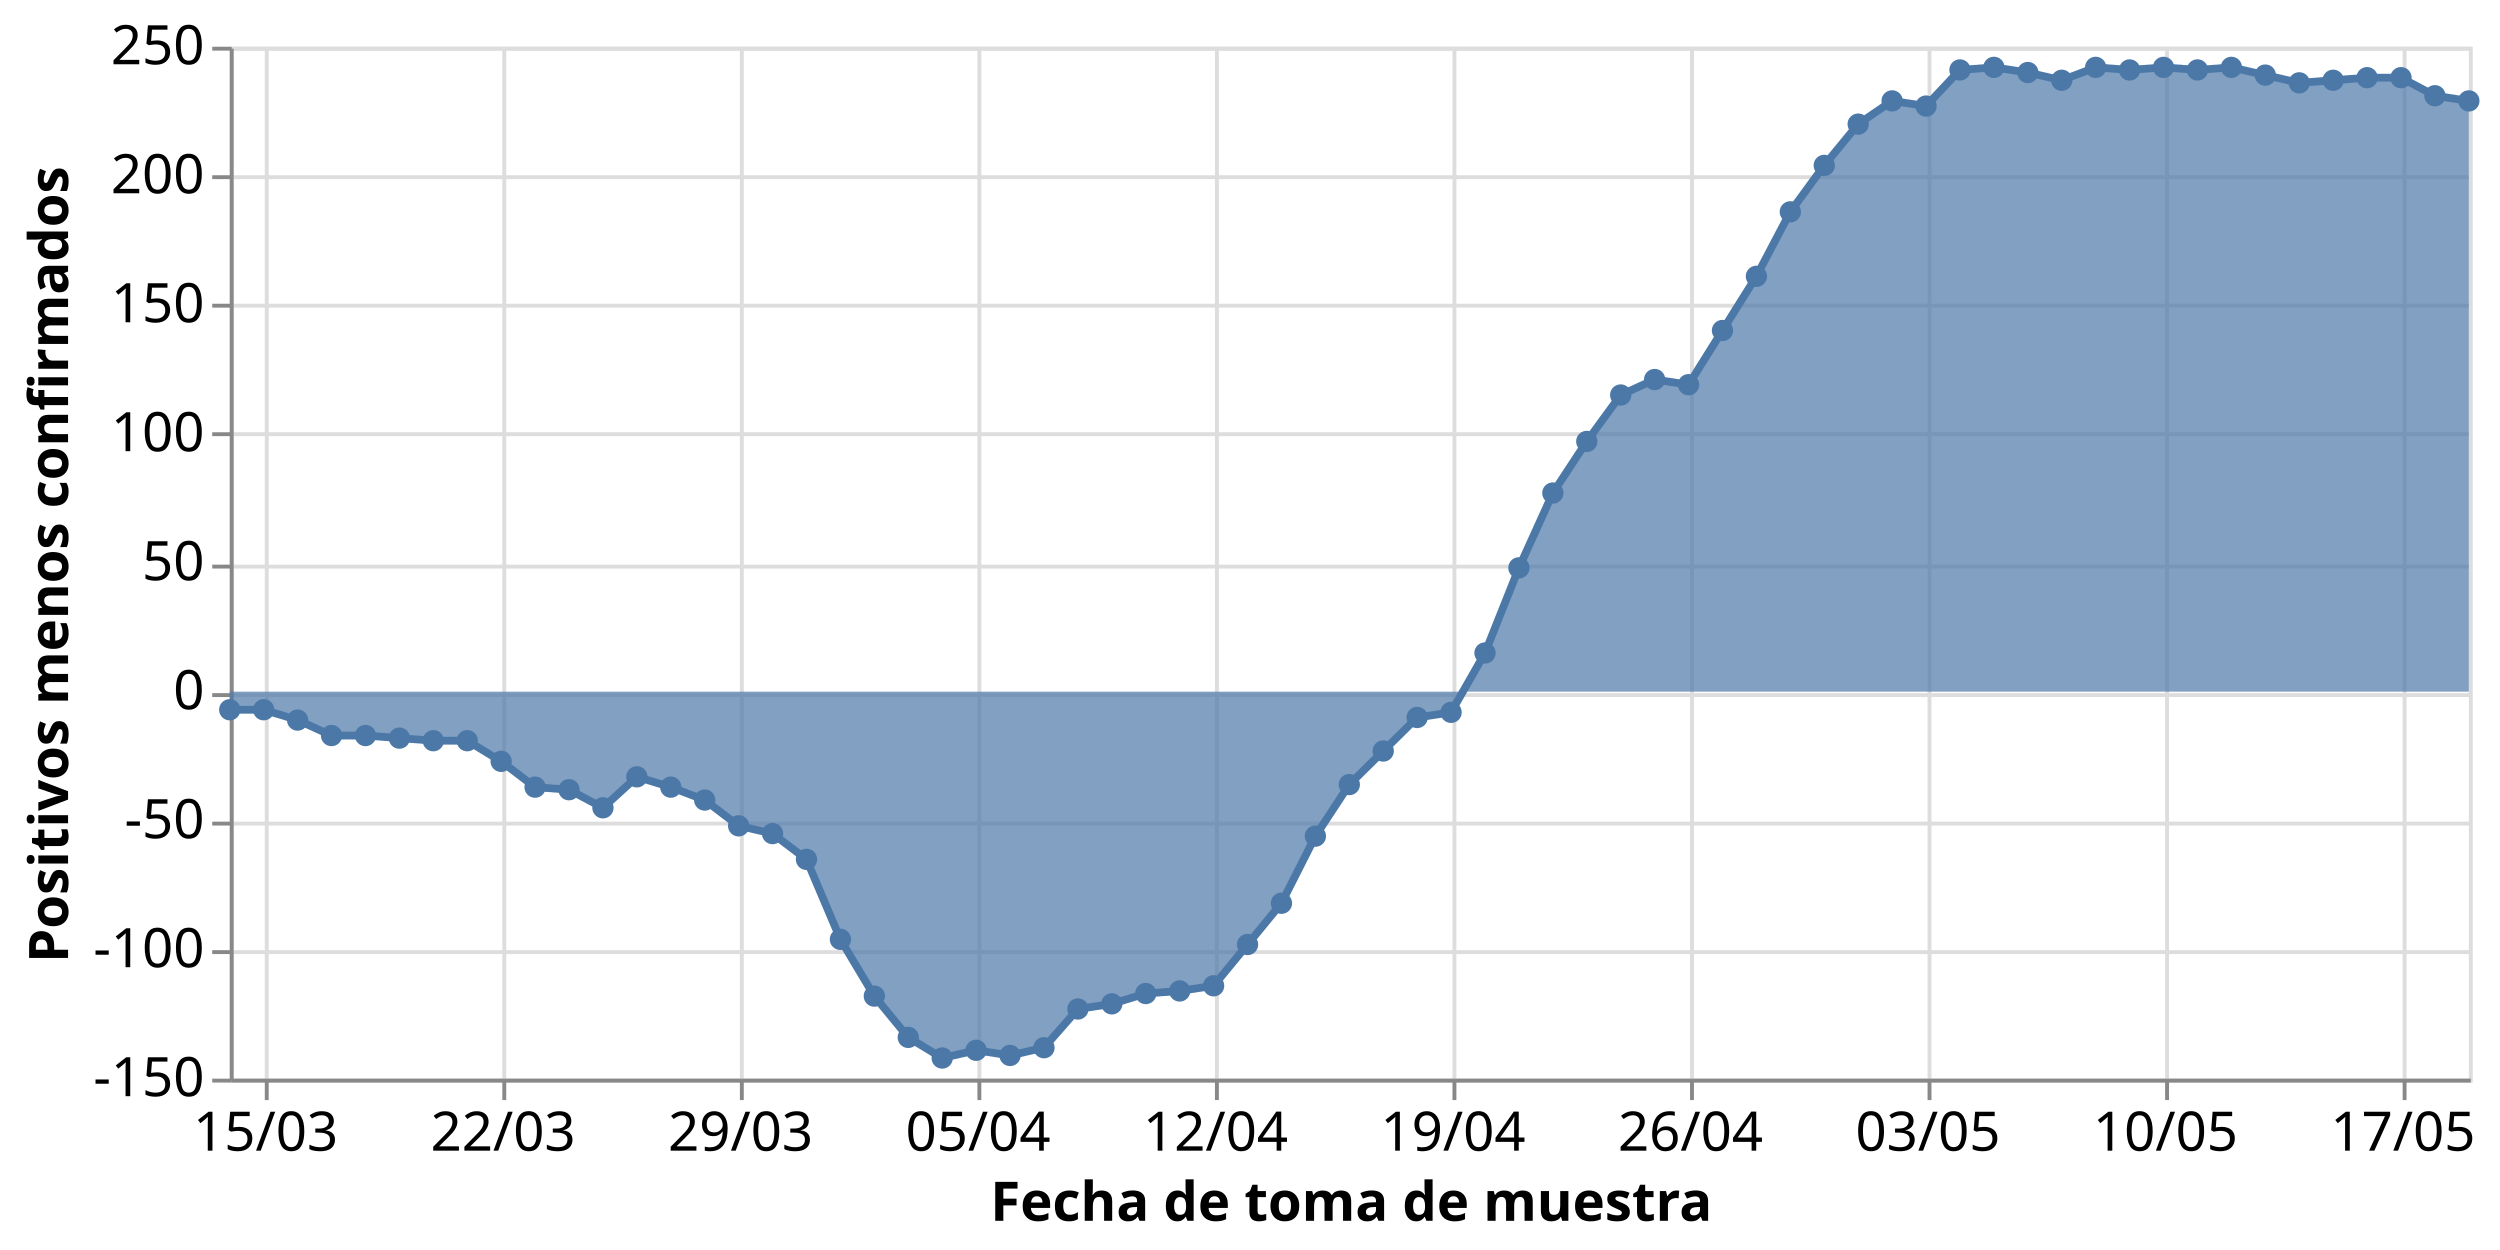
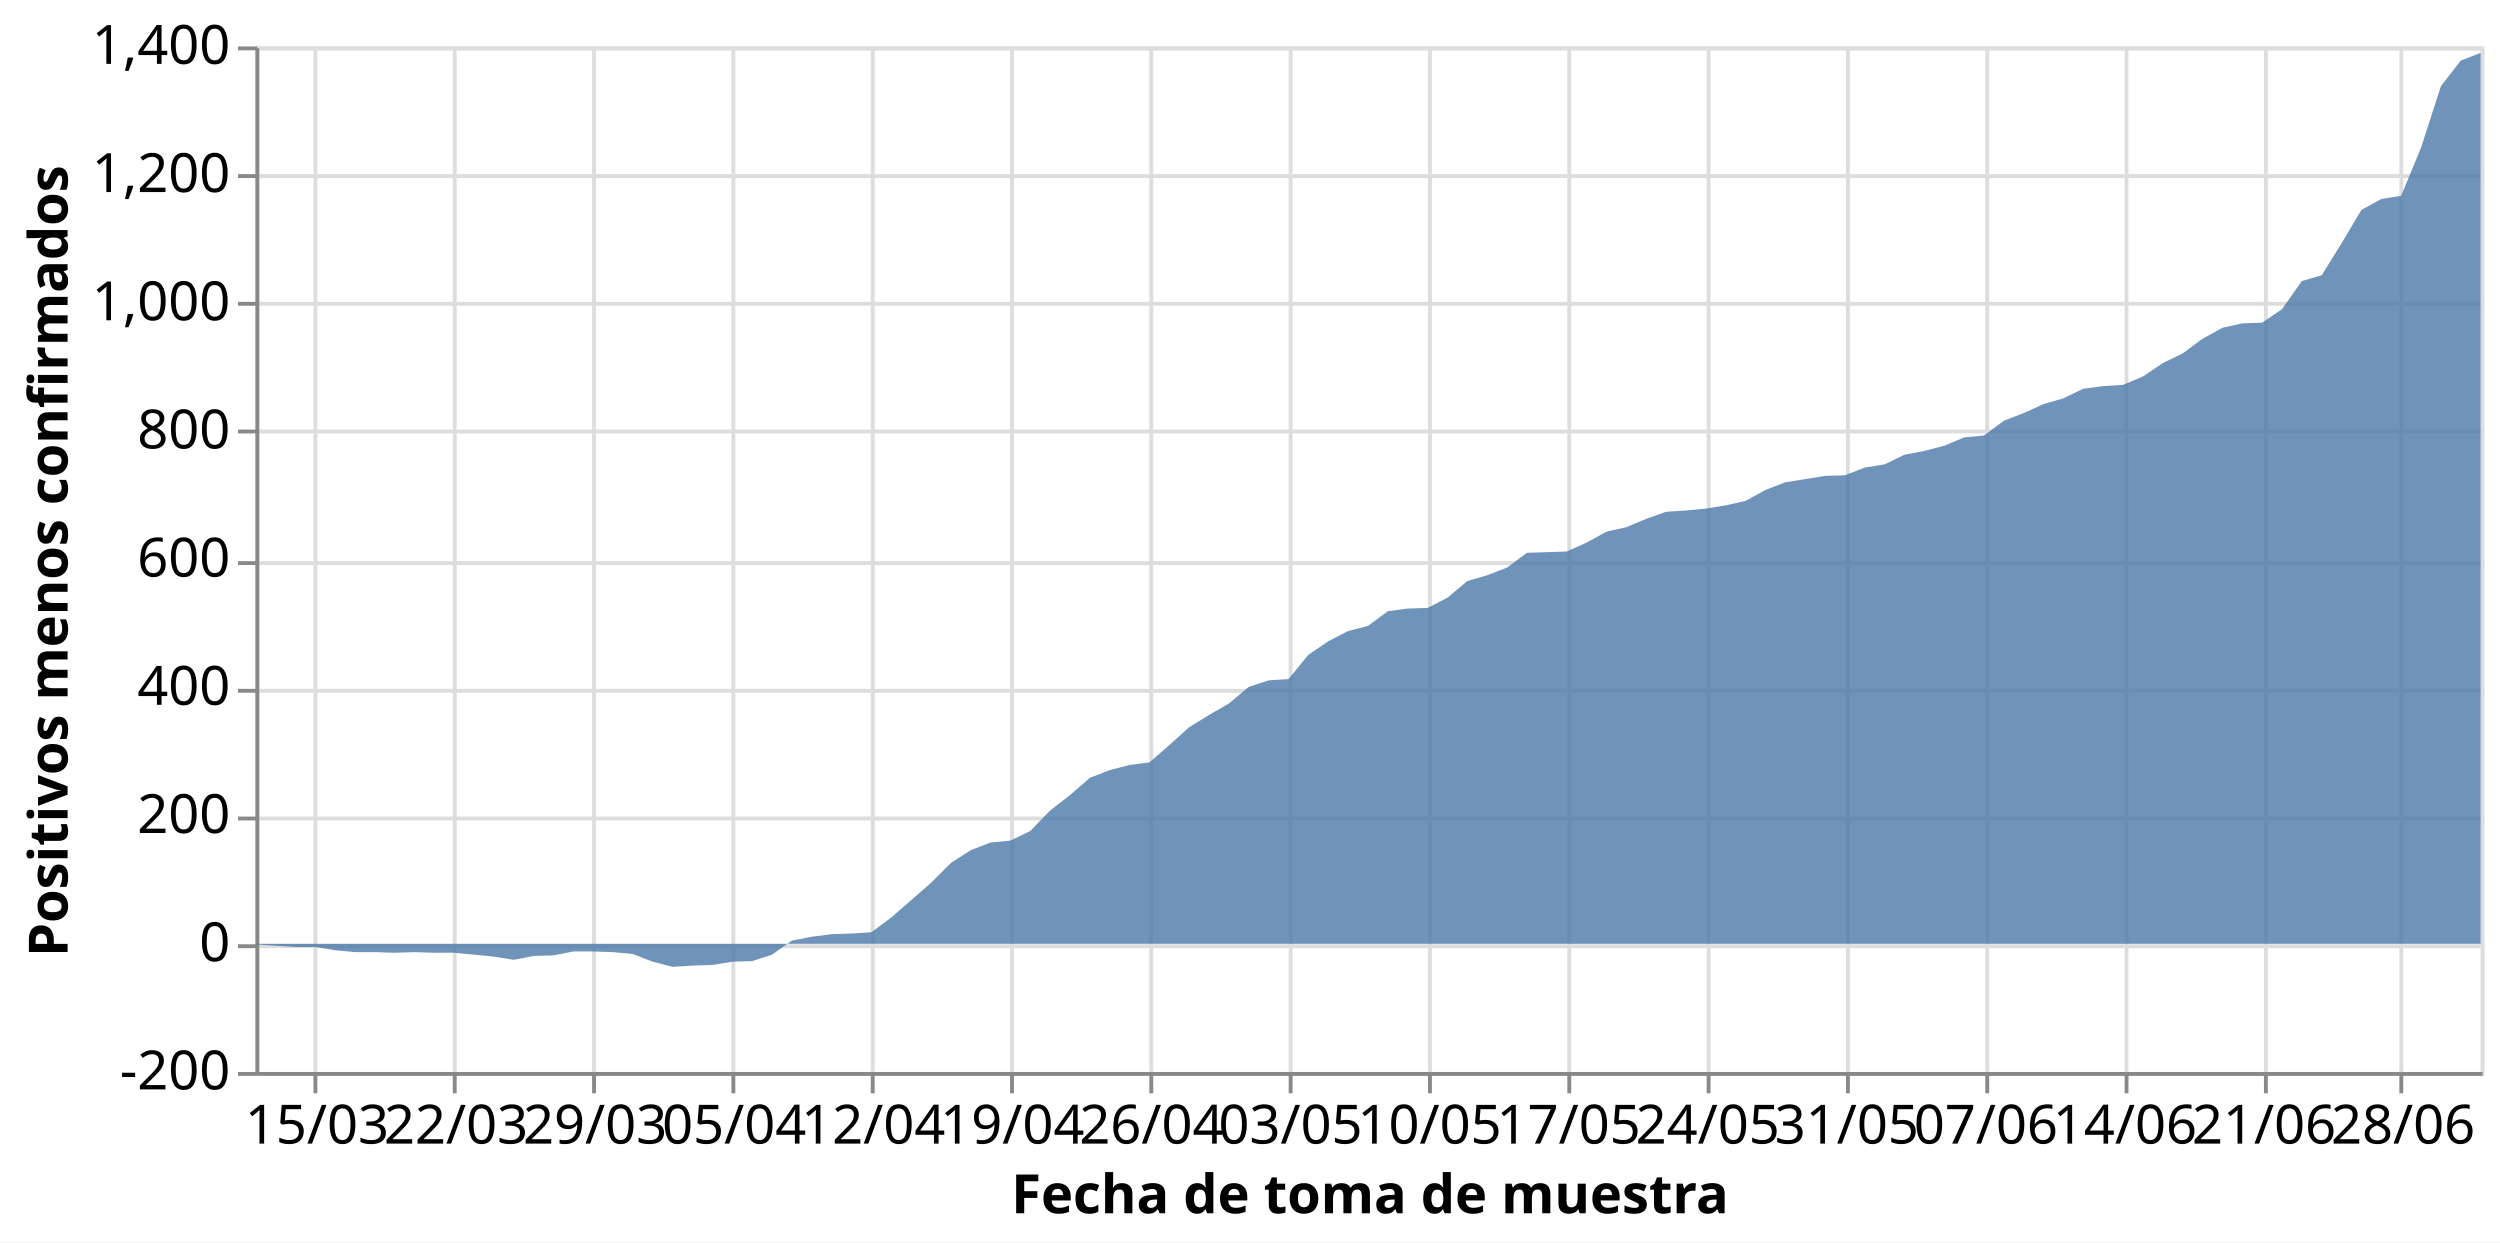
- <svg xmlns="http://www.w3.org/2000/svg" class="marks" width="642" height="321" viewBox="0 0 642 321" version="1.1">
-   <rect width="642" height="321" style="fill: white;" />
-   <g transform="translate(59,12)">
+ <svg xmlns="http://www.w3.org/2000/svg" class="marks" width="646" height="321" viewBox="0 0 646 321" version="1.1">
+   <rect width="646" height="321" style="fill: white;" />
+   <g transform="translate(66,12)">
    <g class="mark-group role-frame root">
      <g transform="translate(0,0)">
        <path class="background" d="M0.5,0.5h575v265h-575Z" style="fill: none; stroke: #ddd;" />
        <g>
          <g class="mark-group role-axis">
            <g transform="translate(0.5,265.5)">
              <path class="background" d="M0,0h0v0h0Z" style="pointer-events: none; fill: none;" />
              <g>
                <g class="mark-rule role-axis-grid" style="pointer-events: none;">
-                   <line transform="translate(9,-265)" x2="0" y2="265" style="fill: none; stroke: #ddd; stroke-width: 1; opacity: 1;" />
-                   <line transform="translate(70,-265)" x2="0" y2="265" style="fill: none; stroke: #ddd; stroke-width: 1; opacity: 1;" />
-                   <line transform="translate(131,-265)" x2="0" y2="265" style="fill: none; stroke: #ddd; stroke-width: 1; opacity: 1;" />
-                   <line transform="translate(192,-265)" x2="0" y2="265" style="fill: none; stroke: #ddd; stroke-width: 1; opacity: 1;" />
-                   <line transform="translate(253,-265)" x2="0" y2="265" style="fill: none; stroke: #ddd; stroke-width: 1; opacity: 1;" />
-                   <line transform="translate(314,-265)" x2="0" y2="265" style="fill: none; stroke: #ddd; stroke-width: 1; opacity: 1;" />
+                   <line transform="translate(15,-265)" x2="0" y2="265" style="fill: none; stroke: #ddd; stroke-width: 1; opacity: 1;" />
+                   <line transform="translate(51,-265)" x2="0" y2="265" style="fill: none; stroke: #ddd; stroke-width: 1; opacity: 1;" />
+                   <line transform="translate(87,-265)" x2="0" y2="265" style="fill: none; stroke: #ddd; stroke-width: 1; opacity: 1;" />
+                   <line transform="translate(123,-265)" x2="0" y2="265" style="fill: none; stroke: #ddd; stroke-width: 1; opacity: 1;" />
+                   <line transform="translate(159,-265)" x2="0" y2="265" style="fill: none; stroke: #ddd; stroke-width: 1; opacity: 1;" />
+                   <line transform="translate(195,-265)" x2="0" y2="265" style="fill: none; stroke: #ddd; stroke-width: 1; opacity: 1;" />
+                   <line transform="translate(231,-265)" x2="0" y2="265" style="fill: none; stroke: #ddd; stroke-width: 1; opacity: 1;" />
+                   <line transform="translate(267,-265)" x2="0" y2="265" style="fill: none; stroke: #ddd; stroke-width: 1; opacity: 1;" />
+                   <line transform="translate(303,-265)" x2="0" y2="265" style="fill: none; stroke: #ddd; stroke-width: 1; opacity: 1;" />
+                   <line transform="translate(339,-265)" x2="0" y2="265" style="fill: none; stroke: #ddd; stroke-width: 1; opacity: 1;" />
                  <line transform="translate(375,-265)" x2="0" y2="265" style="fill: none; stroke: #ddd; stroke-width: 1; opacity: 1;" />
-                   <line transform="translate(436,-265)" x2="0" y2="265" style="fill: none; stroke: #ddd; stroke-width: 1; opacity: 1;" />
-                   <line transform="translate(497,-265)" x2="0" y2="265" style="fill: none; stroke: #ddd; stroke-width: 1; opacity: 1;" />
-                   <line transform="translate(558,-265)" x2="0" y2="265" style="fill: none; stroke: #ddd; stroke-width: 1; opacity: 1;" />
+                   <line transform="translate(411,-265)" x2="0" y2="265" style="fill: none; stroke: #ddd; stroke-width: 1; opacity: 1;" />
+                   <line transform="translate(447,-265)" x2="0" y2="265" style="fill: none; stroke: #ddd; stroke-width: 1; opacity: 1;" />
+                   <line transform="translate(483,-265)" x2="0" y2="265" style="fill: none; stroke: #ddd; stroke-width: 1; opacity: 1;" />
+                   <line transform="translate(519,-265)" x2="0" y2="265" style="fill: none; stroke: #ddd; stroke-width: 1; opacity: 1;" />
+                   <line transform="translate(554,-265)" x2="0" y2="265" style="fill: none; stroke: #ddd; stroke-width: 1; opacity: 1;" />
                </g>
              </g>
              <path class="foreground" d="" style="pointer-events: none; display: none; fill: none;" />
            </g>
          </g>
          <g class="mark-group role-axis">
            <g transform="translate(0.5,0.5)">
              <path class="background" d="M0,0h0v0h0Z" style="pointer-events: none; fill: none;" />
              <g>
                <g class="mark-rule role-axis-grid" style="pointer-events: none;">
                  <line transform="translate(0,265)" x2="575" y2="0" style="fill: none; stroke: #ddd; stroke-width: 1; opacity: 1;" />
                  <line transform="translate(0,232)" x2="575" y2="0" style="fill: none; stroke: #ddd; stroke-width: 1; opacity: 1;" />
                  <line transform="translate(0,199)" x2="575" y2="0" style="fill: none; stroke: #ddd; stroke-width: 1; opacity: 1;" />
                  <line transform="translate(0,166)" x2="575" y2="0" style="fill: none; stroke: #ddd; stroke-width: 1; opacity: 1;" />
                  <line transform="translate(0,133)" x2="575" y2="0" style="fill: none; stroke: #ddd; stroke-width: 1; opacity: 1;" />
                  <line transform="translate(0,99)" x2="575" y2="0" style="fill: none; stroke: #ddd; stroke-width: 1; opacity: 1;" />
                  <line transform="translate(0,66)" x2="575" y2="0" style="fill: none; stroke: #ddd; stroke-width: 1; opacity: 1;" />
                  <line transform="translate(0,33)" x2="575" y2="0" style="fill: none; stroke: #ddd; stroke-width: 1; opacity: 1;" />
                  <line transform="translate(0,0)" x2="575" y2="0" style="fill: none; stroke: #ddd; stroke-width: 1; opacity: 1;" />
                </g>
              </g>
              <path class="foreground" d="" style="pointer-events: none; display: none; fill: none;" />
            </g>
          </g>
          <g class="mark-group role-axis">
            <g transform="translate(0.5,265.5)">
              <path class="background" d="M0,0h0v0h0Z" style="pointer-events: none; fill: none;" />
              <g>
                <g class="mark-rule role-axis-tick" style="pointer-events: none;">
-                   <line transform="translate(9,0)" x2="0" y2="5" style="fill: none; stroke: #888; stroke-width: 1; opacity: 1;" />
-                   <line transform="translate(70,0)" x2="0" y2="5" style="fill: none; stroke: #888; stroke-width: 1; opacity: 1;" />
-                   <line transform="translate(131,0)" x2="0" y2="5" style="fill: none; stroke: #888; stroke-width: 1; opacity: 1;" />
-                   <line transform="translate(192,0)" x2="0" y2="5" style="fill: none; stroke: #888; stroke-width: 1; opacity: 1;" />
-                   <line transform="translate(253,0)" x2="0" y2="5" style="fill: none; stroke: #888; stroke-width: 1; opacity: 1;" />
-                   <line transform="translate(314,0)" x2="0" y2="5" style="fill: none; stroke: #888; stroke-width: 1; opacity: 1;" />
+                   <line transform="translate(15,0)" x2="0" y2="5" style="fill: none; stroke: #888; stroke-width: 1; opacity: 1;" />
+                   <line transform="translate(51,0)" x2="0" y2="5" style="fill: none; stroke: #888; stroke-width: 1; opacity: 1;" />
+                   <line transform="translate(87,0)" x2="0" y2="5" style="fill: none; stroke: #888; stroke-width: 1; opacity: 1;" />
+                   <line transform="translate(123,0)" x2="0" y2="5" style="fill: none; stroke: #888; stroke-width: 1; opacity: 1;" />
+                   <line transform="translate(159,0)" x2="0" y2="5" style="fill: none; stroke: #888; stroke-width: 1; opacity: 1;" />
+                   <line transform="translate(195,0)" x2="0" y2="5" style="fill: none; stroke: #888; stroke-width: 1; opacity: 1;" />
+                   <line transform="translate(231,0)" x2="0" y2="5" style="fill: none; stroke: #888; stroke-width: 1; opacity: 1;" />
+                   <line transform="translate(267,0)" x2="0" y2="5" style="fill: none; stroke: #888; stroke-width: 1; opacity: 1;" />
+                   <line transform="translate(303,0)" x2="0" y2="5" style="fill: none; stroke: #888; stroke-width: 1; opacity: 1;" />
+                   <line transform="translate(339,0)" x2="0" y2="5" style="fill: none; stroke: #888; stroke-width: 1; opacity: 1;" />
                  <line transform="translate(375,0)" x2="0" y2="5" style="fill: none; stroke: #888; stroke-width: 1; opacity: 1;" />
-                   <line transform="translate(436,0)" x2="0" y2="5" style="fill: none; stroke: #888; stroke-width: 1; opacity: 1;" />
-                   <line transform="translate(497,0)" x2="0" y2="5" style="fill: none; stroke: #888; stroke-width: 1; opacity: 1;" />
-                   <line transform="translate(558,0)" x2="0" y2="5" style="fill: none; stroke: #888; stroke-width: 1; opacity: 1;" />
+                   <line transform="translate(411,0)" x2="0" y2="5" style="fill: none; stroke: #888; stroke-width: 1; opacity: 1;" />
+                   <line transform="translate(447,0)" x2="0" y2="5" style="fill: none; stroke: #888; stroke-width: 1; opacity: 1;" />
+                   <line transform="translate(483,0)" x2="0" y2="5" style="fill: none; stroke: #888; stroke-width: 1; opacity: 1;" />
+                   <line transform="translate(519,0)" x2="0" y2="5" style="fill: none; stroke: #888; stroke-width: 1; opacity: 1;" />
+                   <line transform="translate(554,0)" x2="0" y2="5" style="fill: none; stroke: #888; stroke-width: 1; opacity: 1;" />
                </g>
                <g class="mark-text role-axis-label" style="pointer-events: none;">
-                   <text text-anchor="middle" transform="translate(8.712121,18)" style="font-family: sans-serif; font-size: 14px; fill: #000; opacity: 1;">15/03</text>
-                   <text text-anchor="middle" transform="translate(69.69697,18)" style="font-family: sans-serif; font-size: 14px; fill: #000; opacity: 1;">22/03</text>
-                   <text text-anchor="middle" transform="translate(130.6818,18)" style="font-family: sans-serif; font-size: 14px; fill: #000; opacity: 1;">29/03</text>
-                   <text text-anchor="middle" transform="translate(191.6667,18)" style="font-family: sans-serif; font-size: 14px; fill: #000; opacity: 1;">05/04</text>
-                   <text text-anchor="middle" transform="translate(252.6515,18)" style="font-family: sans-serif; font-size: 14px; fill: #000; opacity: 1;">12/04</text>
-                   <text text-anchor="middle" transform="translate(313.6364,18)" style="font-family: sans-serif; font-size: 14px; fill: #000; opacity: 1;">19/04</text>
-                   <text text-anchor="middle" transform="translate(374.6212,18)" style="font-family: sans-serif; font-size: 14px; fill: #000; opacity: 1;">26/04</text>
-                   <text text-anchor="middle" transform="translate(435.6061,18)" style="font-family: sans-serif; font-size: 14px; fill: #000; opacity: 1;">03/05</text>
-                   <text text-anchor="middle" transform="translate(496.5909,18)" style="font-family: sans-serif; font-size: 14px; fill: #000; opacity: 1;">10/05</text>
-                   <text text-anchor="middle" transform="translate(557.5758,18)" style="font-family: sans-serif; font-size: 14px; fill: #000; opacity: 1;">17/05</text>
+                   <text text-anchor="middle" transform="translate(15.40179,18)" style="font-family: sans-serif; font-size: 14px; fill: #000; opacity: 1;">15/03</text>
+                   <text text-anchor="middle" transform="translate(51.33929,18)" style="font-family: sans-serif; font-size: 14px; fill: #000; opacity: 1;">22/03</text>
+                   <text text-anchor="middle" transform="translate(87.27679,18)" style="font-family: sans-serif; font-size: 14px; fill: #000; opacity: 1;">29/03</text>
+                   <text text-anchor="middle" transform="translate(123.2143,18)" style="font-family: sans-serif; font-size: 14px; fill: #000; opacity: 1;">05/04</text>
+                   <text text-anchor="middle" transform="translate(159.1518,18)" style="font-family: sans-serif; font-size: 14px; fill: #000; opacity: 1;">12/04</text>
+                   <text text-anchor="middle" transform="translate(195.0893,18)" style="font-family: sans-serif; font-size: 14px; fill: #000; opacity: 1;">19/04</text>
+                   <text text-anchor="middle" transform="translate(231.0268,18)" style="font-family: sans-serif; font-size: 14px; fill: #000; opacity: 1;">26/04</text>
+                   <text text-anchor="middle" transform="translate(266.9643,18)" style="font-family: sans-serif; font-size: 14px; fill: #000; opacity: 1;">03/05</text>
+                   <text text-anchor="middle" transform="translate(302.9018,18)" style="font-family: sans-serif; font-size: 14px; fill: #000; opacity: 1;">10/05</text>
+                   <text text-anchor="middle" transform="translate(338.8393,18)" style="font-family: sans-serif; font-size: 14px; fill: #000; opacity: 1;">17/05</text>
+                   <text text-anchor="middle" transform="translate(374.7768,18)" style="font-family: sans-serif; font-size: 14px; fill: #000; opacity: 1;">24/05</text>
+                   <text text-anchor="middle" transform="translate(410.7143,18)" style="font-family: sans-serif; font-size: 14px; fill: #000; opacity: 1;">31/05</text>
+                   <text text-anchor="middle" transform="translate(446.6518,18)" style="font-family: sans-serif; font-size: 14px; fill: #000; opacity: 1;">07/06</text>
+                   <text text-anchor="middle" transform="translate(482.5893,18)" style="font-family: sans-serif; font-size: 14px; fill: #000; opacity: 1;">14/06</text>
+                   <text text-anchor="middle" transform="translate(518.5268,18)" style="font-family: sans-serif; font-size: 14px; fill: #000; opacity: 1;">21/06</text>
+                   <text text-anchor="middle" transform="translate(554.4643,18)" style="font-family: sans-serif; font-size: 14px; fill: #000; opacity: 1;">28/06</text>
                </g>
                <g class="mark-rule role-axis-domain" style="pointer-events: none;">
                  <line transform="translate(0,0)" x2="575" y2="0" style="fill: none; stroke: #888; stroke-width: 1; opacity: 1;" />
                </g>
                <g class="mark-text role-axis-title" style="pointer-events: none;">
                  <text text-anchor="middle" transform="translate(287.5,36)" style="font-family: sans-serif; font-size: 14px; font-weight: bold; fill: #000; opacity: 1;">Fecha de toma de muestra</text>
                </g>
              </g>
              <path class="foreground" d="" style="pointer-events: none; display: none; fill: none;" />
            </g>
          </g>
          <g class="mark-group role-axis">
            <g transform="translate(0.5,0.5)">
              <path class="background" d="M0,0h0v0h0Z" style="pointer-events: none; fill: none;" />
              <g>
                <g class="mark-rule role-axis-tick" style="pointer-events: none;">
                  <line transform="translate(0,265)" x2="-5" y2="0" style="fill: none; stroke: #888; stroke-width: 1; opacity: 1;" />
                  <line transform="translate(0,232)" x2="-5" y2="0" style="fill: none; stroke: #888; stroke-width: 1; opacity: 1;" />
                  <line transform="translate(0,199)" x2="-5" y2="0" style="fill: none; stroke: #888; stroke-width: 1; opacity: 1;" />
                  <line transform="translate(0,166)" x2="-5" y2="0" style="fill: none; stroke: #888; stroke-width: 1; opacity: 1;" />
                  <line transform="translate(0,133)" x2="-5" y2="0" style="fill: none; stroke: #888; stroke-width: 1; opacity: 1;" />
                  <line transform="translate(0,99)" x2="-5" y2="0" style="fill: none; stroke: #888; stroke-width: 1; opacity: 1;" />
                  <line transform="translate(0,66)" x2="-5" y2="0" style="fill: none; stroke: #888; stroke-width: 1; opacity: 1;" />
                  <line transform="translate(0,33)" x2="-5" y2="0" style="fill: none; stroke: #888; stroke-width: 1; opacity: 1;" />
                  <line transform="translate(0,0)" x2="-5" y2="0" style="fill: none; stroke: #888; stroke-width: 1; opacity: 1;" />
                </g>
                <g class="mark-text role-axis-label" style="pointer-events: none;">
-                   <text text-anchor="end" transform="translate(-7,269)" style="font-family: sans-serif; font-size: 14px; fill: #000; opacity: 1;">-150</text>
-                   <text text-anchor="end" transform="translate(-7,235.875)" style="font-family: sans-serif; font-size: 14px; fill: #000; opacity: 1;">-100</text>
-                   <text text-anchor="end" transform="translate(-7,202.75)" style="font-family: sans-serif; font-size: 14px; fill: #000; opacity: 1;">-50</text>
-                   <text text-anchor="end" transform="translate(-7,169.625)" style="font-family: sans-serif; font-size: 14px; fill: #000; opacity: 1;">0</text>
-                   <text text-anchor="end" transform="translate(-7,136.5)" style="font-family: sans-serif; font-size: 14px; fill: #000; opacity: 1;">50</text>
-                   <text text-anchor="end" transform="translate(-7,103.375)" style="font-family: sans-serif; font-size: 14px; fill: #000; opacity: 1;">100</text>
-                   <text text-anchor="end" transform="translate(-7,70.25)" style="font-family: sans-serif; font-size: 14px; fill: #000; opacity: 1;">150</text>
-                   <text text-anchor="end" transform="translate(-7,37.125)" style="font-family: sans-serif; font-size: 14px; fill: #000; opacity: 1;">200</text>
-                   <text text-anchor="end" transform="translate(-7,4)" style="font-family: sans-serif; font-size: 14px; fill: #000; opacity: 1;">250</text>
+                   <text text-anchor="end" transform="translate(-7,269)" style="font-family: sans-serif; font-size: 14px; fill: #000; opacity: 1;">-200</text>
+                   <text text-anchor="end" transform="translate(-7,235.875)" style="font-family: sans-serif; font-size: 14px; fill: #000; opacity: 1;">0</text>
+                   <text text-anchor="end" transform="translate(-7,202.75)" style="font-family: sans-serif; font-size: 14px; fill: #000; opacity: 1;">200</text>
+                   <text text-anchor="end" transform="translate(-7,169.625)" style="font-family: sans-serif; font-size: 14px; fill: #000; opacity: 1;">400</text>
+                   <text text-anchor="end" transform="translate(-7,136.5)" style="font-family: sans-serif; font-size: 14px; fill: #000; opacity: 1;">600</text>
+                   <text text-anchor="end" transform="translate(-7,103.375)" style="font-family: sans-serif; font-size: 14px; fill: #000; opacity: 1;">800</text>
+                   <text text-anchor="end" transform="translate(-7,70.25)" style="font-family: sans-serif; font-size: 14px; fill: #000; opacity: 1;">1,000</text>
+                   <text text-anchor="end" transform="translate(-7,37.125)" style="font-family: sans-serif; font-size: 14px; fill: #000; opacity: 1;">1,200</text>
+                   <text text-anchor="end" transform="translate(-7,4)" style="font-family: sans-serif; font-size: 14px; fill: #000; opacity: 1;">1,400</text>
                </g>
                <g class="mark-rule role-axis-domain" style="pointer-events: none;">
                  <line transform="translate(0,265)" x2="0" y2="-265" style="fill: none; stroke: #888; stroke-width: 1; opacity: 1;" />
                </g>
                <g class="mark-text role-axis-title" style="pointer-events: none;">
-                   <text text-anchor="middle" transform="translate(-39.02051,132.5) rotate(-90) translate(0,-3)" style="font-family: sans-serif; font-size: 14px; font-weight: bold; fill: #000; opacity: 1;">Positivos menos confirmados</text>
+                   <text text-anchor="middle" transform="translate(-46.03418,132.5) rotate(-90) translate(0,-3)" style="font-family: sans-serif; font-size: 14px; font-weight: bold; fill: #000; opacity: 1;">Positivos menos confirmados</text>
                </g>
              </g>
              <path class="foreground" d="" style="pointer-events: none; display: none; fill: none;" />
            </g>
          </g>
-           <g class="mark-area role-mark layer_0_marks">
-             <path d="M0,170.263L8.712,170.263L17.424,172.913L26.136,176.887L34.848,176.887L43.561,177.55L52.273,178.213L60.985,178.213L69.697,183.512L78.409,190.138L87.121,190.8L95.833,195.438L104.545,187.488L113.258,190.138L121.97,193.45L130.682,200.075L139.394,202.062L148.106,208.688L156.818,229.225L165.53,243.8L174.242,254.4L182.955,259.7L191.667,257.713L200.379,259.038L209.091,257.05L217.803,247.113L226.515,245.787L235.227,243.137L243.939,242.475L252.652,241.15L261.364,230.55L270.076,219.95L278.788,202.725L287.5,189.475L296.212,180.863L304.924,172.25L313.636,170.925L322.348,155.688L331.061,133.825L339.773,114.612L348.485,101.362L357.197,89.438L365.909,85.463L374.621,86.788L383.333,72.875L392.045,58.963L400.758,42.4L409.47,30.475L418.182,19.875L426.894,13.912L435.606,15.237L444.318,5.962L453.03,5.3L461.742,6.625L470.455,8.612L479.167,5.3L487.879,5.962L496.591,5.3L505.303,5.962L514.015,5.3L522.727,7.287L531.439,9.275L540.152,8.612L548.864,7.95L557.576,7.95L566.288,12.587L575,13.912L575,165.625L566.288,165.625L557.576,165.625L548.864,165.625L540.152,165.625L531.439,165.625L522.727,165.625L514.015,165.625L505.303,165.625L496.591,165.625L487.879,165.625L479.167,165.625L470.455,165.625L461.742,165.625L453.03,165.625L444.318,165.625L435.606,165.625L426.894,165.625L418.182,165.625L409.47,165.625L400.758,165.625L392.045,165.625L383.333,165.625L374.621,165.625L365.909,165.625L357.197,165.625L348.485,165.625L339.773,165.625L331.061,165.625L322.348,165.625L313.636,165.625L304.924,165.625L296.212,165.625L287.5,165.625L278.788,165.625L270.076,165.625L261.364,165.625L252.652,165.625L243.939,165.625L235.227,165.625L226.515,165.625L217.803,165.625L209.091,165.625L200.379,165.625L191.667,165.625L182.955,165.625L174.242,165.625L165.53,165.625L156.818,165.625L148.106,165.625L139.394,165.625L130.682,165.625L121.97,165.625L113.258,165.625L104.545,165.625L95.833,165.625L87.121,165.625L78.409,165.625L69.697,165.625L60.985,165.625L52.273,165.625L43.561,165.625L34.848,165.625L26.136,165.625L17.424,165.625L8.712,165.625L0,165.625Z" style="fill: #4c78a8; opacity: 0.7;" />
-           </g>
-           <g class="mark-line role-mark layer_1_marks">
-             <path d="M0,170.263L8.712,170.263L17.424,172.913L26.136,176.887L34.848,176.887L43.561,177.55L52.273,178.213L60.985,178.213L69.697,183.512L78.409,190.138L87.121,190.8L95.833,195.438L104.545,187.488L113.258,190.138L121.97,193.45L130.682,200.075L139.394,202.062L148.106,208.688L156.818,229.225L165.53,243.8L174.242,254.4L182.955,259.7L191.667,257.713L200.379,259.038L209.091,257.05L217.803,247.113L226.515,245.787L235.227,243.137L243.939,242.475L252.652,241.15L261.364,230.55L270.076,219.95L278.788,202.725L287.5,189.475L296.212,180.863L304.924,172.25L313.636,170.925L322.348,155.688L331.061,133.825L339.773,114.612L348.485,101.362L357.197,89.438L365.909,85.463L374.621,86.788L383.333,72.875L392.045,58.963L400.758,42.4L409.47,30.475L418.182,19.875L426.894,13.912L435.606,15.237L444.318,5.962L453.03,5.3L461.742,6.625L470.455,8.612L479.167,5.3L487.879,5.962L496.591,5.3L505.303,5.962L514.015,5.3L522.727,7.287L531.439,9.275L540.152,8.612L548.864,7.95L557.576,7.95L566.288,12.587L575,13.912" style="fill: none; stroke: #4c78a8; stroke-width: 2;" />
-           </g>
-           <g class="mark-symbol role-mark layer_2_marks">
-             <path transform="translate(0,170.2625)" d="M2.739,0A2.739,2.739,0,1,1,-2.739,0A2.739,2.739,0,1,1,2.739,0" style="fill: #4c78a8; stroke-width: 2; opacity: 1;" />
-             <path transform="translate(8.712121,170.2625)" d="M2.739,0A2.739,2.739,0,1,1,-2.739,0A2.739,2.739,0,1,1,2.739,0" style="fill: #4c78a8; stroke-width: 2; opacity: 1;" />
-             <path transform="translate(17.42424,172.9125)" d="M2.739,0A2.739,2.739,0,1,1,-2.739,0A2.739,2.739,0,1,1,2.739,0" style="fill: #4c78a8; stroke-width: 2; opacity: 1;" />
-             <path transform="translate(26.13636,176.8875)" d="M2.739,0A2.739,2.739,0,1,1,-2.739,0A2.739,2.739,0,1,1,2.739,0" style="fill: #4c78a8; stroke-width: 2; opacity: 1;" />
-             <path transform="translate(34.84848,176.8875)" d="M2.739,0A2.739,2.739,0,1,1,-2.739,0A2.739,2.739,0,1,1,2.739,0" style="fill: #4c78a8; stroke-width: 2; opacity: 1;" />
-             <path transform="translate(43.56061,177.55)" d="M2.739,0A2.739,2.739,0,1,1,-2.739,0A2.739,2.739,0,1,1,2.739,0" style="fill: #4c78a8; stroke-width: 2; opacity: 1;" />
-             <path transform="translate(52.27273,178.2125)" d="M2.739,0A2.739,2.739,0,1,1,-2.739,0A2.739,2.739,0,1,1,2.739,0" style="fill: #4c78a8; stroke-width: 2; opacity: 1;" />
-             <path transform="translate(60.98485,178.2125)" d="M2.739,0A2.739,2.739,0,1,1,-2.739,0A2.739,2.739,0,1,1,2.739,0" style="fill: #4c78a8; stroke-width: 2; opacity: 1;" />
-             <path transform="translate(69.69697,183.5125)" d="M2.739,0A2.739,2.739,0,1,1,-2.739,0A2.739,2.739,0,1,1,2.739,0" style="fill: #4c78a8; stroke-width: 2; opacity: 1;" />
-             <path transform="translate(78.40909,190.1375)" d="M2.739,0A2.739,2.739,0,1,1,-2.739,0A2.739,2.739,0,1,1,2.739,0" style="fill: #4c78a8; stroke-width: 2; opacity: 1;" />
-             <path transform="translate(87.12121,190.8)" d="M2.739,0A2.739,2.739,0,1,1,-2.739,0A2.739,2.739,0,1,1,2.739,0" style="fill: #4c78a8; stroke-width: 2; opacity: 1;" />
-             <path transform="translate(95.83333,195.4375)" d="M2.739,0A2.739,2.739,0,1,1,-2.739,0A2.739,2.739,0,1,1,2.739,0" style="fill: #4c78a8; stroke-width: 2; opacity: 1;" />
-             <path transform="translate(104.5455,187.4875)" d="M2.739,0A2.739,2.739,0,1,1,-2.739,0A2.739,2.739,0,1,1,2.739,0" style="fill: #4c78a8; stroke-width: 2; opacity: 1;" />
-             <path transform="translate(113.2576,190.1375)" d="M2.739,0A2.739,2.739,0,1,1,-2.739,0A2.739,2.739,0,1,1,2.739,0" style="fill: #4c78a8; stroke-width: 2; opacity: 1;" />
-             <path transform="translate(121.9697,193.45)" d="M2.739,0A2.739,2.739,0,1,1,-2.739,0A2.739,2.739,0,1,1,2.739,0" style="fill: #4c78a8; stroke-width: 2; opacity: 1;" />
-             <path transform="translate(130.6818,200.075)" d="M2.739,0A2.739,2.739,0,1,1,-2.739,0A2.739,2.739,0,1,1,2.739,0" style="fill: #4c78a8; stroke-width: 2; opacity: 1;" />
-             <path transform="translate(139.3939,202.0625)" d="M2.739,0A2.739,2.739,0,1,1,-2.739,0A2.739,2.739,0,1,1,2.739,0" style="fill: #4c78a8; stroke-width: 2; opacity: 1;" />
-             <path transform="translate(148.1061,208.6875)" d="M2.739,0A2.739,2.739,0,1,1,-2.739,0A2.739,2.739,0,1,1,2.739,0" style="fill: #4c78a8; stroke-width: 2; opacity: 1;" />
-             <path transform="translate(156.8182,229.225)" d="M2.739,0A2.739,2.739,0,1,1,-2.739,0A2.739,2.739,0,1,1,2.739,0" style="fill: #4c78a8; stroke-width: 2; opacity: 1;" />
-             <path transform="translate(165.5303,243.8)" d="M2.739,0A2.739,2.739,0,1,1,-2.739,0A2.739,2.739,0,1,1,2.739,0" style="fill: #4c78a8; stroke-width: 2; opacity: 1;" />
-             <path transform="translate(174.2424,254.4)" d="M2.739,0A2.739,2.739,0,1,1,-2.739,0A2.739,2.739,0,1,1,2.739,0" style="fill: #4c78a8; stroke-width: 2; opacity: 1;" />
-             <path transform="translate(182.9545,259.7)" d="M2.739,0A2.739,2.739,0,1,1,-2.739,0A2.739,2.739,0,1,1,2.739,0" style="fill: #4c78a8; stroke-width: 2; opacity: 1;" />
-             <path transform="translate(191.6667,257.7125)" d="M2.739,0A2.739,2.739,0,1,1,-2.739,0A2.739,2.739,0,1,1,2.739,0" style="fill: #4c78a8; stroke-width: 2; opacity: 1;" />
-             <path transform="translate(200.3788,259.0375)" d="M2.739,0A2.739,2.739,0,1,1,-2.739,0A2.739,2.739,0,1,1,2.739,0" style="fill: #4c78a8; stroke-width: 2; opacity: 1;" />
-             <path transform="translate(209.0909,257.05)" d="M2.739,0A2.739,2.739,0,1,1,-2.739,0A2.739,2.739,0,1,1,2.739,0" style="fill: #4c78a8; stroke-width: 2; opacity: 1;" />
-             <path transform="translate(217.803,247.1125)" d="M2.739,0A2.739,2.739,0,1,1,-2.739,0A2.739,2.739,0,1,1,2.739,0" style="fill: #4c78a8; stroke-width: 2; opacity: 1;" />
-             <path transform="translate(226.5152,245.7875)" d="M2.739,0A2.739,2.739,0,1,1,-2.739,0A2.739,2.739,0,1,1,2.739,0" style="fill: #4c78a8; stroke-width: 2; opacity: 1;" />
-             <path transform="translate(235.2273,243.1375)" d="M2.739,0A2.739,2.739,0,1,1,-2.739,0A2.739,2.739,0,1,1,2.739,0" style="fill: #4c78a8; stroke-width: 2; opacity: 1;" />
-             <path transform="translate(243.9394,242.475)" d="M2.739,0A2.739,2.739,0,1,1,-2.739,0A2.739,2.739,0,1,1,2.739,0" style="fill: #4c78a8; stroke-width: 2; opacity: 1;" />
-             <path transform="translate(252.6515,241.15)" d="M2.739,0A2.739,2.739,0,1,1,-2.739,0A2.739,2.739,0,1,1,2.739,0" style="fill: #4c78a8; stroke-width: 2; opacity: 1;" />
-             <path transform="translate(261.3636,230.55)" d="M2.739,0A2.739,2.739,0,1,1,-2.739,0A2.739,2.739,0,1,1,2.739,0" style="fill: #4c78a8; stroke-width: 2; opacity: 1;" />
-             <path transform="translate(270.0758,219.95)" d="M2.739,0A2.739,2.739,0,1,1,-2.739,0A2.739,2.739,0,1,1,2.739,0" style="fill: #4c78a8; stroke-width: 2; opacity: 1;" />
-             <path transform="translate(278.7879,202.725)" d="M2.739,0A2.739,2.739,0,1,1,-2.739,0A2.739,2.739,0,1,1,2.739,0" style="fill: #4c78a8; stroke-width: 2; opacity: 1;" />
-             <path transform="translate(287.5,189.475)" d="M2.739,0A2.739,2.739,0,1,1,-2.739,0A2.739,2.739,0,1,1,2.739,0" style="fill: #4c78a8; stroke-width: 2; opacity: 1;" />
-             <path transform="translate(296.2121,180.8625)" d="M2.739,0A2.739,2.739,0,1,1,-2.739,0A2.739,2.739,0,1,1,2.739,0" style="fill: #4c78a8; stroke-width: 2; opacity: 1;" />
-             <path transform="translate(304.9242,172.25)" d="M2.739,0A2.739,2.739,0,1,1,-2.739,0A2.739,2.739,0,1,1,2.739,0" style="fill: #4c78a8; stroke-width: 2; opacity: 1;" />
-             <path transform="translate(313.6364,170.925)" d="M2.739,0A2.739,2.739,0,1,1,-2.739,0A2.739,2.739,0,1,1,2.739,0" style="fill: #4c78a8; stroke-width: 2; opacity: 1;" />
-             <path transform="translate(322.3485,155.6875)" d="M2.739,0A2.739,2.739,0,1,1,-2.739,0A2.739,2.739,0,1,1,2.739,0" style="fill: #4c78a8; stroke-width: 2; opacity: 1;" />
-             <path transform="translate(331.0606,133.825)" d="M2.739,0A2.739,2.739,0,1,1,-2.739,0A2.739,2.739,0,1,1,2.739,0" style="fill: #4c78a8; stroke-width: 2; opacity: 1;" />
-             <path transform="translate(339.7727,114.6125)" d="M2.739,0A2.739,2.739,0,1,1,-2.739,0A2.739,2.739,0,1,1,2.739,0" style="fill: #4c78a8; stroke-width: 2; opacity: 1;" />
-             <path transform="translate(348.4848,101.3625)" d="M2.739,0A2.739,2.739,0,1,1,-2.739,0A2.739,2.739,0,1,1,2.739,0" style="fill: #4c78a8; stroke-width: 2; opacity: 1;" />
-             <path transform="translate(357.197,89.4375)" d="M2.739,0A2.739,2.739,0,1,1,-2.739,0A2.739,2.739,0,1,1,2.739,0" style="fill: #4c78a8; stroke-width: 2; opacity: 1;" />
-             <path transform="translate(365.9091,85.4625)" d="M2.739,0A2.739,2.739,0,1,1,-2.739,0A2.739,2.739,0,1,1,2.739,0" style="fill: #4c78a8; stroke-width: 2; opacity: 1;" />
-             <path transform="translate(374.6212,86.7875)" d="M2.739,0A2.739,2.739,0,1,1,-2.739,0A2.739,2.739,0,1,1,2.739,0" style="fill: #4c78a8; stroke-width: 2; opacity: 1;" />
-             <path transform="translate(383.3333,72.875)" d="M2.739,0A2.739,2.739,0,1,1,-2.739,0A2.739,2.739,0,1,1,2.739,0" style="fill: #4c78a8; stroke-width: 2; opacity: 1;" />
-             <path transform="translate(392.0455,58.9625)" d="M2.739,0A2.739,2.739,0,1,1,-2.739,0A2.739,2.739,0,1,1,2.739,0" style="fill: #4c78a8; stroke-width: 2; opacity: 1;" />
-             <path transform="translate(400.7576,42.4)" d="M2.739,0A2.739,2.739,0,1,1,-2.739,0A2.739,2.739,0,1,1,2.739,0" style="fill: #4c78a8; stroke-width: 2; opacity: 1;" />
-             <path transform="translate(409.4697,30.475)" d="M2.739,0A2.739,2.739,0,1,1,-2.739,0A2.739,2.739,0,1,1,2.739,0" style="fill: #4c78a8; stroke-width: 2; opacity: 1;" />
-             <path transform="translate(418.1818,19.875)" d="M2.739,0A2.739,2.739,0,1,1,-2.739,0A2.739,2.739,0,1,1,2.739,0" style="fill: #4c78a8; stroke-width: 2; opacity: 1;" />
-             <path transform="translate(426.8939,13.9125)" d="M2.739,0A2.739,2.739,0,1,1,-2.739,0A2.739,2.739,0,1,1,2.739,0" style="fill: #4c78a8; stroke-width: 2; opacity: 1;" />
-             <path transform="translate(435.6061,15.2375)" d="M2.739,0A2.739,2.739,0,1,1,-2.739,0A2.739,2.739,0,1,1,2.739,0" style="fill: #4c78a8; stroke-width: 2; opacity: 1;" />
-             <path transform="translate(444.3182,5.9625)" d="M2.739,0A2.739,2.739,0,1,1,-2.739,0A2.739,2.739,0,1,1,2.739,0" style="fill: #4c78a8; stroke-width: 2; opacity: 1;" />
-             <path transform="translate(453.0303,5.3)" d="M2.739,0A2.739,2.739,0,1,1,-2.739,0A2.739,2.739,0,1,1,2.739,0" style="fill: #4c78a8; stroke-width: 2; opacity: 1;" />
-             <path transform="translate(461.7424,6.625)" d="M2.739,0A2.739,2.739,0,1,1,-2.739,0A2.739,2.739,0,1,1,2.739,0" style="fill: #4c78a8; stroke-width: 2; opacity: 1;" />
-             <path transform="translate(470.4545,8.6125)" d="M2.739,0A2.739,2.739,0,1,1,-2.739,0A2.739,2.739,0,1,1,2.739,0" style="fill: #4c78a8; stroke-width: 2; opacity: 1;" />
-             <path transform="translate(479.1667,5.3)" d="M2.739,0A2.739,2.739,0,1,1,-2.739,0A2.739,2.739,0,1,1,2.739,0" style="fill: #4c78a8; stroke-width: 2; opacity: 1;" />
-             <path transform="translate(487.8788,5.9625)" d="M2.739,0A2.739,2.739,0,1,1,-2.739,0A2.739,2.739,0,1,1,2.739,0" style="fill: #4c78a8; stroke-width: 2; opacity: 1;" />
-             <path transform="translate(496.5909,5.3)" d="M2.739,0A2.739,2.739,0,1,1,-2.739,0A2.739,2.739,0,1,1,2.739,0" style="fill: #4c78a8; stroke-width: 2; opacity: 1;" />
-             <path transform="translate(505.303,5.9625)" d="M2.739,0A2.739,2.739,0,1,1,-2.739,0A2.739,2.739,0,1,1,2.739,0" style="fill: #4c78a8; stroke-width: 2; opacity: 1;" />
-             <path transform="translate(514.0152,5.3)" d="M2.739,0A2.739,2.739,0,1,1,-2.739,0A2.739,2.739,0,1,1,2.739,0" style="fill: #4c78a8; stroke-width: 2; opacity: 1;" />
-             <path transform="translate(522.7273,7.2875)" d="M2.739,0A2.739,2.739,0,1,1,-2.739,0A2.739,2.739,0,1,1,2.739,0" style="fill: #4c78a8; stroke-width: 2; opacity: 1;" />
-             <path transform="translate(531.4394,9.275)" d="M2.739,0A2.739,2.739,0,1,1,-2.739,0A2.739,2.739,0,1,1,2.739,0" style="fill: #4c78a8; stroke-width: 2; opacity: 1;" />
-             <path transform="translate(540.1515,8.6125)" d="M2.739,0A2.739,2.739,0,1,1,-2.739,0A2.739,2.739,0,1,1,2.739,0" style="fill: #4c78a8; stroke-width: 2; opacity: 1;" />
-             <path transform="translate(548.8636,7.95)" d="M2.739,0A2.739,2.739,0,1,1,-2.739,0A2.739,2.739,0,1,1,2.739,0" style="fill: #4c78a8; stroke-width: 2; opacity: 1;" />
-             <path transform="translate(557.5758,7.95)" d="M2.739,0A2.739,2.739,0,1,1,-2.739,0A2.739,2.739,0,1,1,2.739,0" style="fill: #4c78a8; stroke-width: 2; opacity: 1;" />
-             <path transform="translate(566.2879,12.5875)" d="M2.739,0A2.739,2.739,0,1,1,-2.739,0A2.739,2.739,0,1,1,2.739,0" style="fill: #4c78a8; stroke-width: 2; opacity: 1;" />
-             <path transform="translate(575,13.9125)" d="M2.739,0A2.739,2.739,0,1,1,-2.739,0A2.739,2.739,0,1,1,2.739,0" style="fill: #4c78a8; stroke-width: 2; opacity: 1;" />
+           <g class="mark-area role-mark marks">
+             <path d="M0,232.041L5.134,232.372L10.268,232.703L15.402,232.703L20.536,233.531L25.67,234.028L30.804,234.028L35.938,234.194L41.071,234.028L46.205,234.194L51.339,234.194L56.473,234.691L61.607,235.188L66.741,236.016L71.875,235.022L77.009,234.856L82.143,233.863L87.277,233.863L92.411,234.028L97.545,234.525L102.679,236.512L107.812,237.837L112.946,237.506L118.08,237.341L123.214,236.512L128.348,236.347L133.482,234.691L138.616,231.047L143.75,230.053L148.884,229.391L154.018,229.225L159.152,228.894L164.286,225.084L169.42,220.613L174.554,216.141L179.688,211.006L184.821,207.694L189.955,205.706L195.089,205.209L200.223,202.725L205.357,197.425L210.491,193.45L215.625,188.978L220.759,186.991L225.893,185.666L231.027,185.003L236.161,180.531L241.295,175.894L246.429,172.747L251.562,169.766L256.696,165.459L261.83,163.803L266.964,163.472L272.098,157.178L277.232,153.7L282.366,151.05L287.5,149.725L292.634,145.916L297.768,145.253L302.902,145.088L308.036,142.438L313.17,138.131L318.304,136.641L323.438,134.653L328.571,130.844L333.705,130.678L338.839,130.513L343.973,128.194L349.107,125.378L354.241,124.219L359.375,122.066L364.509,120.244L369.643,119.913L374.777,119.416L379.911,118.588L385.045,117.428L390.179,114.612L395.312,112.625L400.446,111.797L405.58,110.969L410.714,110.803L415.848,108.816L420.982,107.987L426.116,105.503L431.25,104.509L436.384,103.184L441.518,101.031L446.652,100.534L451.786,96.725L456.92,94.738L462.054,92.419L467.188,90.928L472.321,88.444L477.455,87.781L482.589,87.45L487.723,85.297L492.857,81.819L497.991,79.334L503.125,75.525L508.259,72.709L513.393,71.55L518.527,71.384L523.661,67.906L528.795,60.619L533.929,59.128L539.062,50.847L544.196,42.234L549.33,39.419L554.464,38.591L559.598,26.169L564.732,10.269L569.866,3.644L575,1.656L575,231.875L569.866,231.875L564.732,231.875L559.598,231.875L554.464,231.875L549.33,231.875L544.196,231.875L539.062,231.875L533.929,231.875L528.795,231.875L523.661,231.875L518.527,231.875L513.393,231.875L508.259,231.875L503.125,231.875L497.991,231.875L492.857,231.875L487.723,231.875L482.589,231.875L477.455,231.875L472.321,231.875L467.188,231.875L462.054,231.875L456.92,231.875L451.786,231.875L446.652,231.875L441.518,231.875L436.384,231.875L431.25,231.875L426.116,231.875L420.982,231.875L415.848,231.875L410.714,231.875L405.58,231.875L400.446,231.875L395.312,231.875L390.179,231.875L385.045,231.875L379.911,231.875L374.777,231.875L369.643,231.875L364.509,231.875L359.375,231.875L354.241,231.875L349.107,231.875L343.973,231.875L338.839,231.875L333.705,231.875L328.571,231.875L323.438,231.875L318.304,231.875L313.17,231.875L308.036,231.875L302.902,231.875L297.768,231.875L292.634,231.875L287.5,231.875L282.366,231.875L277.232,231.875L272.098,231.875L266.964,231.875L261.83,231.875L256.696,231.875L251.562,231.875L246.429,231.875L241.295,231.875L236.161,231.875L231.027,231.875L225.893,231.875L220.759,231.875L215.625,231.875L210.491,231.875L205.357,231.875L200.223,231.875L195.089,231.875L189.955,231.875L184.821,231.875L179.688,231.875L174.554,231.875L169.42,231.875L164.286,231.875L159.152,231.875L154.018,231.875L148.884,231.875L143.75,231.875L138.616,231.875L133.482,231.875L128.348,231.875L123.214,231.875L118.08,231.875L112.946,231.875L107.812,231.875L102.679,231.875L97.545,231.875L92.411,231.875L87.277,231.875L82.143,231.875L77.009,231.875L71.875,231.875L66.741,231.875L61.607,231.875L56.473,231.875L51.339,231.875L46.205,231.875L41.071,231.875L35.938,231.875L30.804,231.875L25.67,231.875L20.536,231.875L15.402,231.875L10.268,231.875L5.134,231.875L0,231.875Z" style="fill: #4c78a8; opacity: 0.8;" />
          </g>
        </g>
        <path class="foreground" d="" style="display: none; fill: none;" />
      </g>
    </g>
  </g>
</svg>
